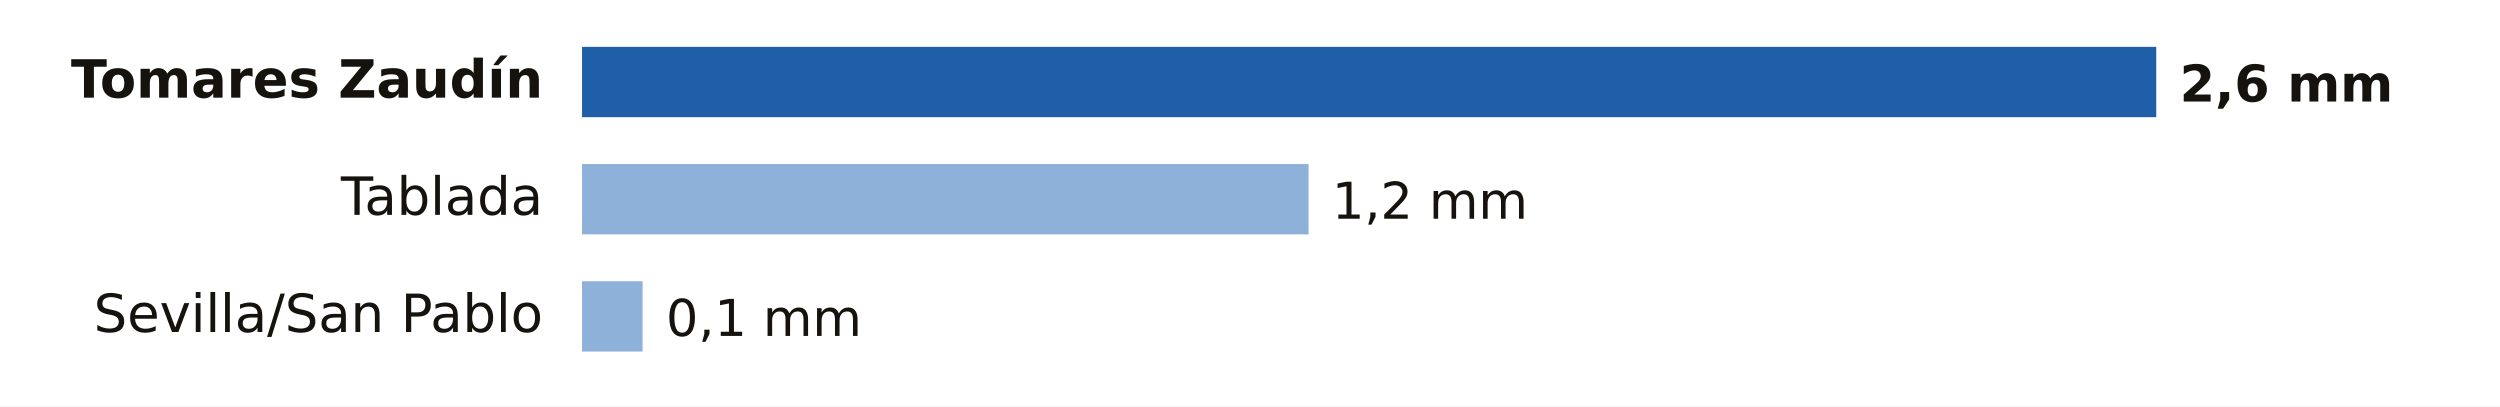
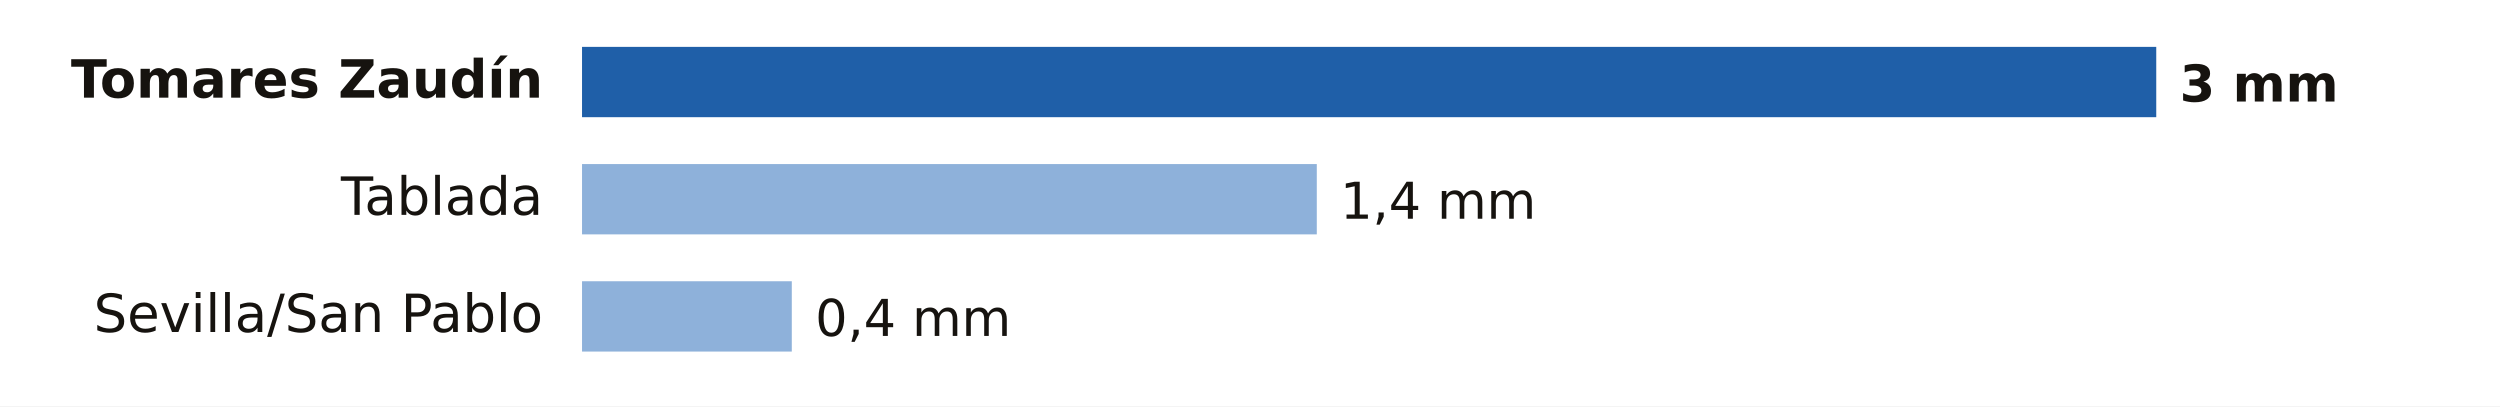
- <svg xmlns="http://www.w3.org/2000/svg" viewBox="0 0 640 104" width="640" height="104" role="img" aria-label="Lluvia entre la medianoche y las 6:00 del martes 10 de noviembre en Sevilla">
+ <svg xmlns="http://www.w3.org/2000/svg" viewBox="0 0 640 104" width="640" height="104" role="img" aria-label="Lluvia entre la medianoche y las 9:00 del martes 10 de noviembre en Sevilla">
  <rect width="640" height="104" fill="#FFFFFF" />
  <text x="139.0" y="25.0" font-size="13.5" fill="#16130F" text-anchor="end" font-weight="600" font-family="Public Sans, DejaVu Sans, Arial, sans-serif">Tomares Zaudín</text>
  <rect x="149" y="12" width="403.0" height="18" fill="#1F5FA8" />
-   <text x="558.0" y="26.0" font-size="13" fill="#16130F" text-anchor="start" font-weight="700" font-family="Public Sans, DejaVu Sans, Arial, sans-serif">2,6 mm</text>
+   <text x="558.0" y="26.0" font-size="13" fill="#16130F" text-anchor="start" font-weight="700" font-family="Public Sans, DejaVu Sans, Arial, sans-serif">3 mm</text>
  <text x="139.0" y="55.0" font-size="13.5" fill="#16130F" text-anchor="end" font-weight="400" font-family="Public Sans, DejaVu Sans, Arial, sans-serif">Tablada</text>
-   <rect x="149" y="42" width="186.0" height="18" fill="#8EB1DA" />
-   <text x="341.0" y="56.0" font-size="13" fill="#16130F" text-anchor="start" font-weight="500" font-family="Public Sans, DejaVu Sans, Arial, sans-serif">1,2 mm</text>
+   <rect x="149" y="42" width="188.1" height="18" fill="#8EB1DA" />
+   <text x="343.1" y="56.0" font-size="13" fill="#16130F" text-anchor="start" font-weight="500" font-family="Public Sans, DejaVu Sans, Arial, sans-serif">1,4 mm</text>
  <text x="139.0" y="85.0" font-size="13.5" fill="#16130F" text-anchor="end" font-weight="400" font-family="Public Sans, DejaVu Sans, Arial, sans-serif">Sevilla/San Pablo</text>
-   <rect x="149" y="72" width="15.5" height="18" fill="#8EB1DA" />
-   <text x="170.5" y="86.0" font-size="13" fill="#16130F" text-anchor="start" font-weight="500" font-family="Public Sans, DejaVu Sans, Arial, sans-serif">0,1 mm</text>
+   <rect x="149" y="72" width="53.7" height="18" fill="#8EB1DA" />
+   <text x="208.7" y="86.0" font-size="13" fill="#16130F" text-anchor="start" font-weight="500" font-family="Public Sans, DejaVu Sans, Arial, sans-serif">0,4 mm</text>
</svg>
